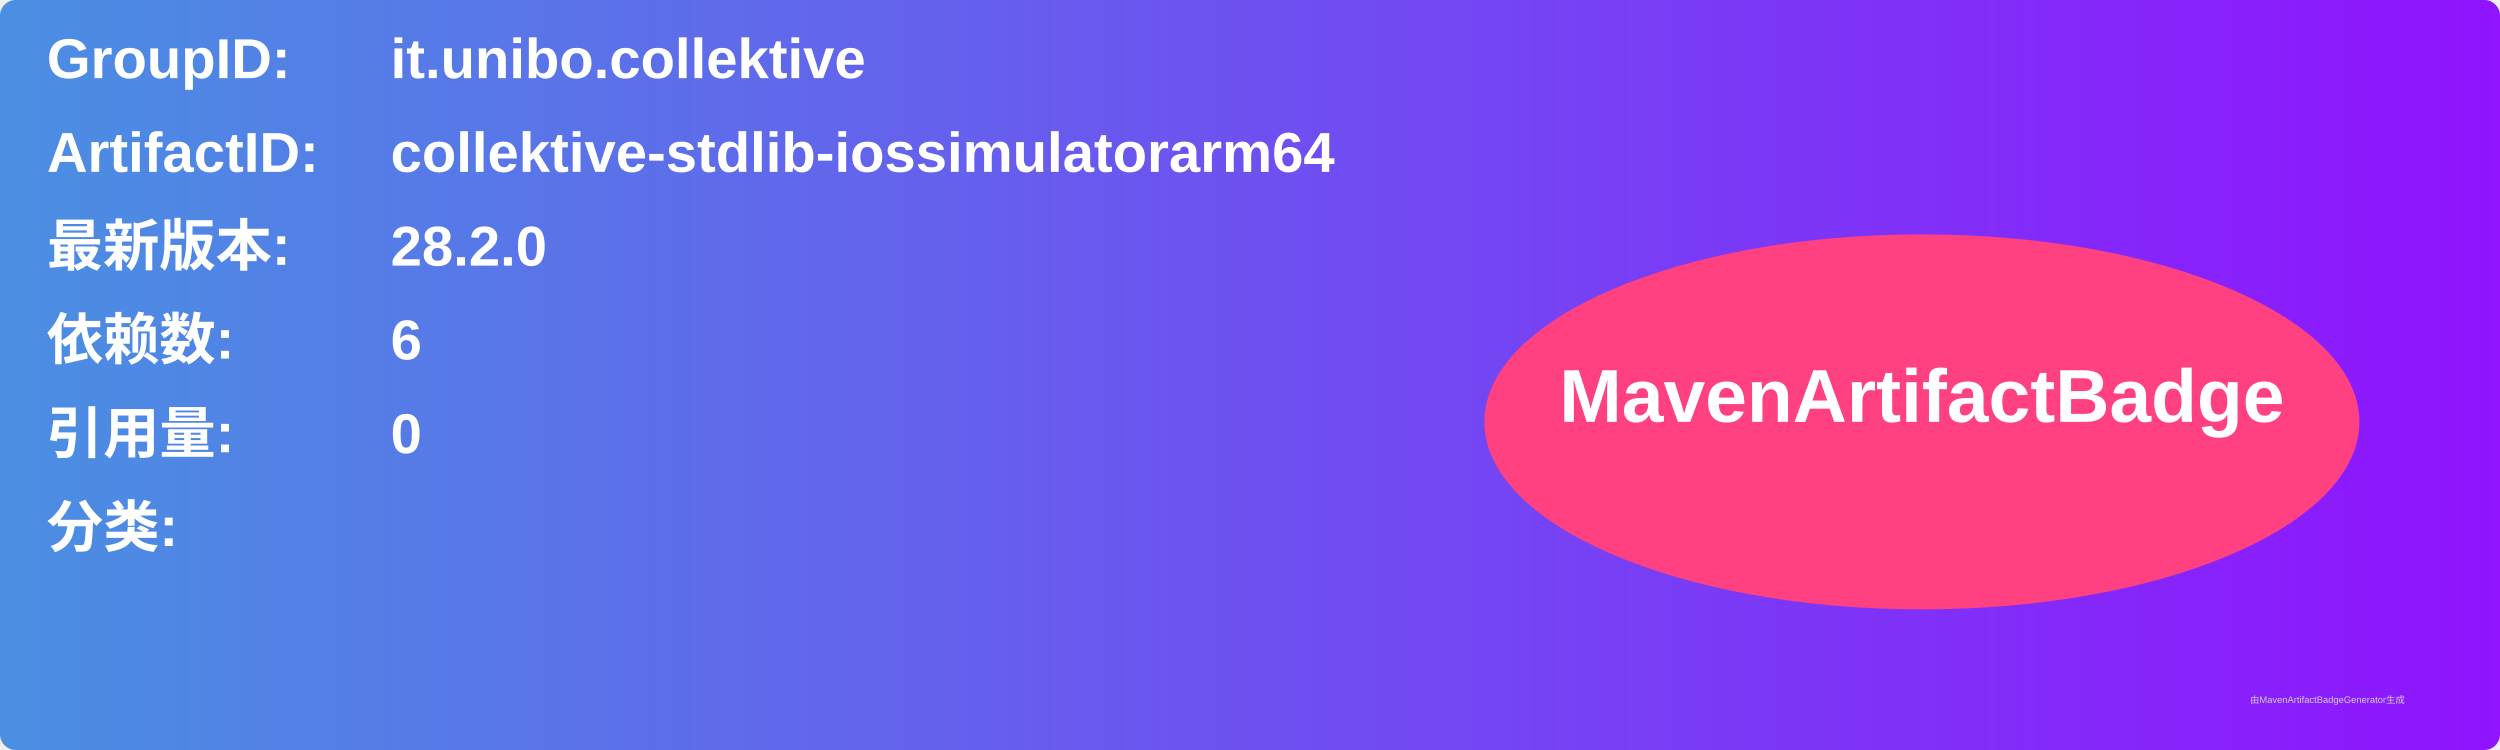
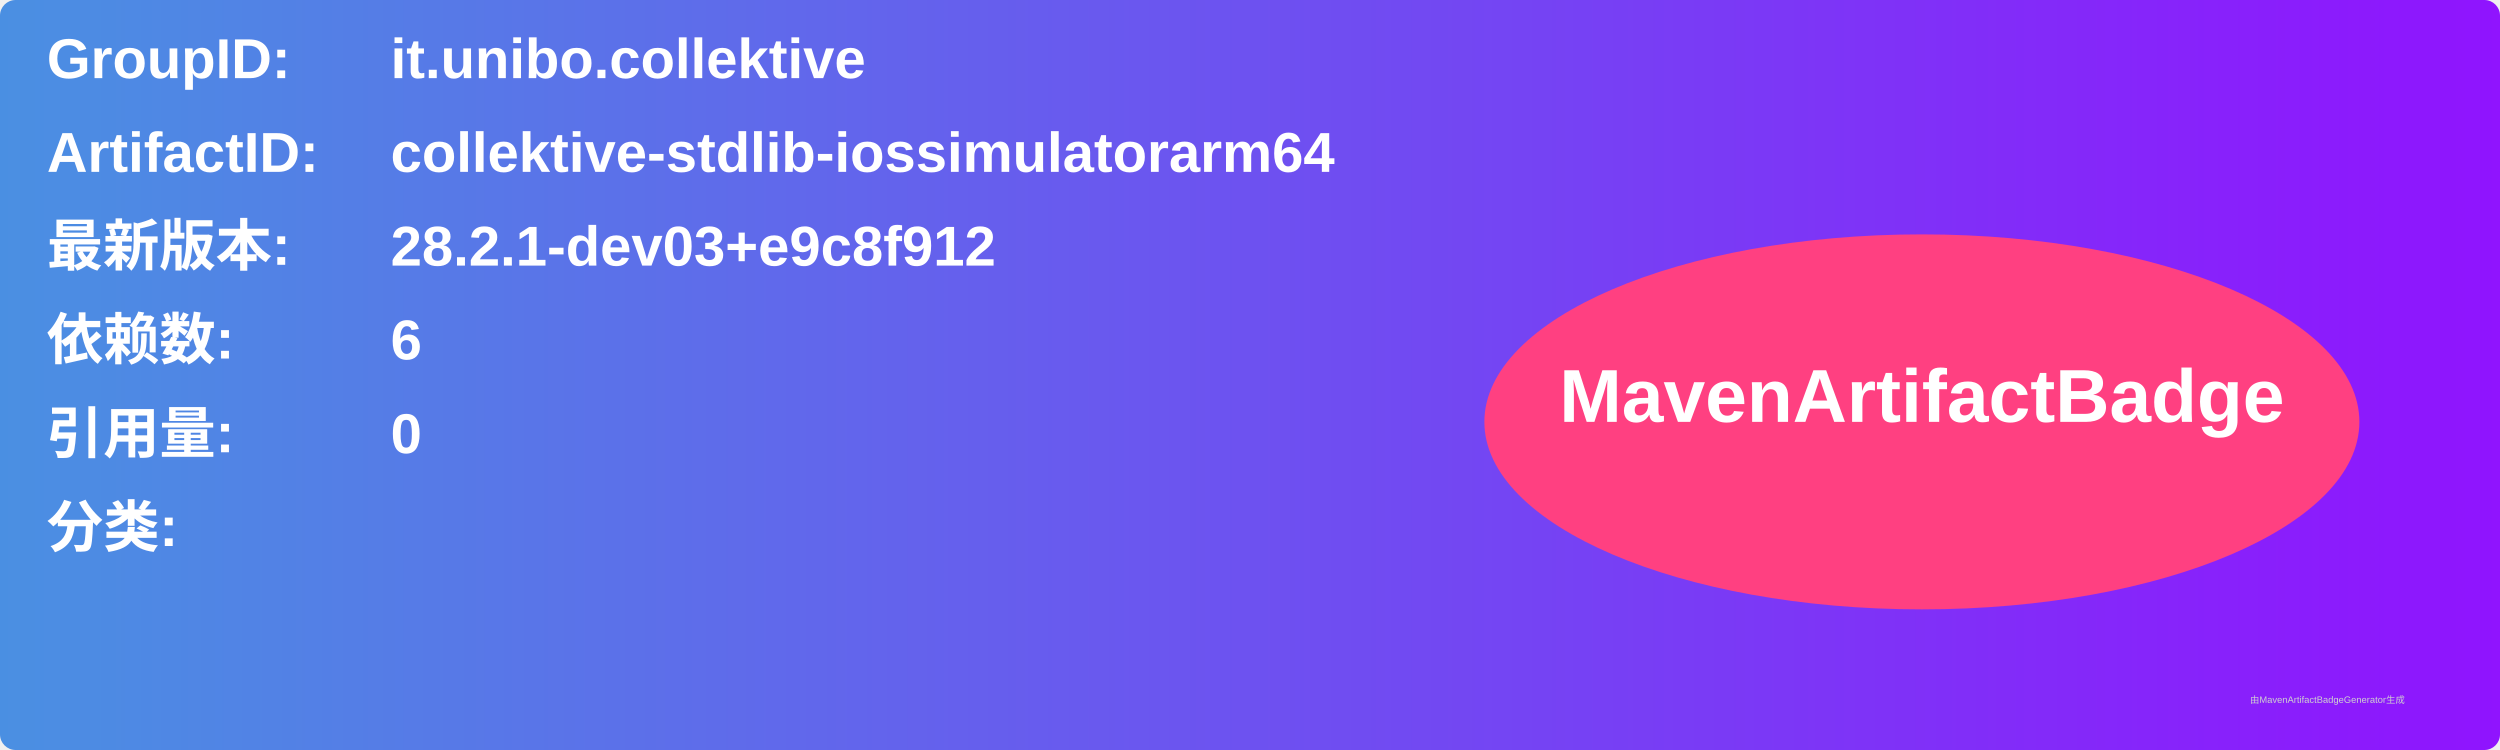
<svg xmlns="http://www.w3.org/2000/svg" width="800" height="240" viewBox="0 0 800 240">
  <linearGradient id="grad" x1="0%" y1="0%" x2="100%" y2="0%">
    <stop offset="0%" stop-color="#4a90e2" />
    <stop offset="100%" stop-color="#9013fe" />
  </linearGradient>
  <rect width="100%" height="100%" rx="5" ry="5" fill="url(#grad)" />
  <g transform="translate(15, 15)">
    <text x="0" y="10" font-family="Arial" font-size="18" fill="white" font-weight="bold" width="260">GroupID:</text>
    <text x="110" y="10" font-family="Arial" font-size="18" fill="white" font-weight="bold" width="460">it.unibo.collektive</text>
    <text x="0" y="40" font-family="Arial" font-size="18" fill="white" font-weight="bold" width="260">ArtifactID:</text>
    <text x="110" y="40" font-family="Arial" font-size="18" fill="white" font-weight="bold" width="460">collektive-stdlib-iossimulatorarm64</text>
    <text x="0" y="70" font-family="Arial" font-size="18" fill="white" font-weight="bold">最新版本:</text>
    <text x="110" y="70" font-family="Arial" font-size="18" fill="white" font-weight="bold">
-       <tspan font-weight="bold">28.2.0</tspan>
+       <tspan font-weight="bold">28.2.1-dev03+e9c8f912</tspan>
    </text>
    <text x="0" y="100" font-family="Arial" font-size="18" fill="white" font-weight="bold">依赖数: </text>
    <text x="110" y="100" font-family="Arial" font-size="18" fill="white">
      <tspan font-weight="bold">6</tspan>
    </text>
    <text x="0" y="130" font-family="Arial" font-size="18" fill="white" font-weight="bold">引用量: </text>
    <text x="110" y="130" font-family="Arial" font-size="18" fill="white">
      <tspan font-weight="bold">0</tspan>
    </text>
    <text x="0" y="160" font-family="Arial" font-size="18" fill="white" font-weight="bold">分类:</text>
    <text x="10" y="190" font-family="Arial" font-size="10" fill="white">
      <tspan font-weight="bold" />
    </text>
    <ellipse cx="600" cy="120" rx="140" ry="60" fill="#ff4081" />
    <text x="600" y="120" text-anchor="middle" font-family="Arial" font-size="24" fill="white" font-weight="bold">MavenArtifactBadge</text>
  </g>
  <text x="720" y="225" font-family="Arial" font-size="3" fill="#d0d0d0">由MavenArtifactBadgeGenerator生成</text>
</svg>
